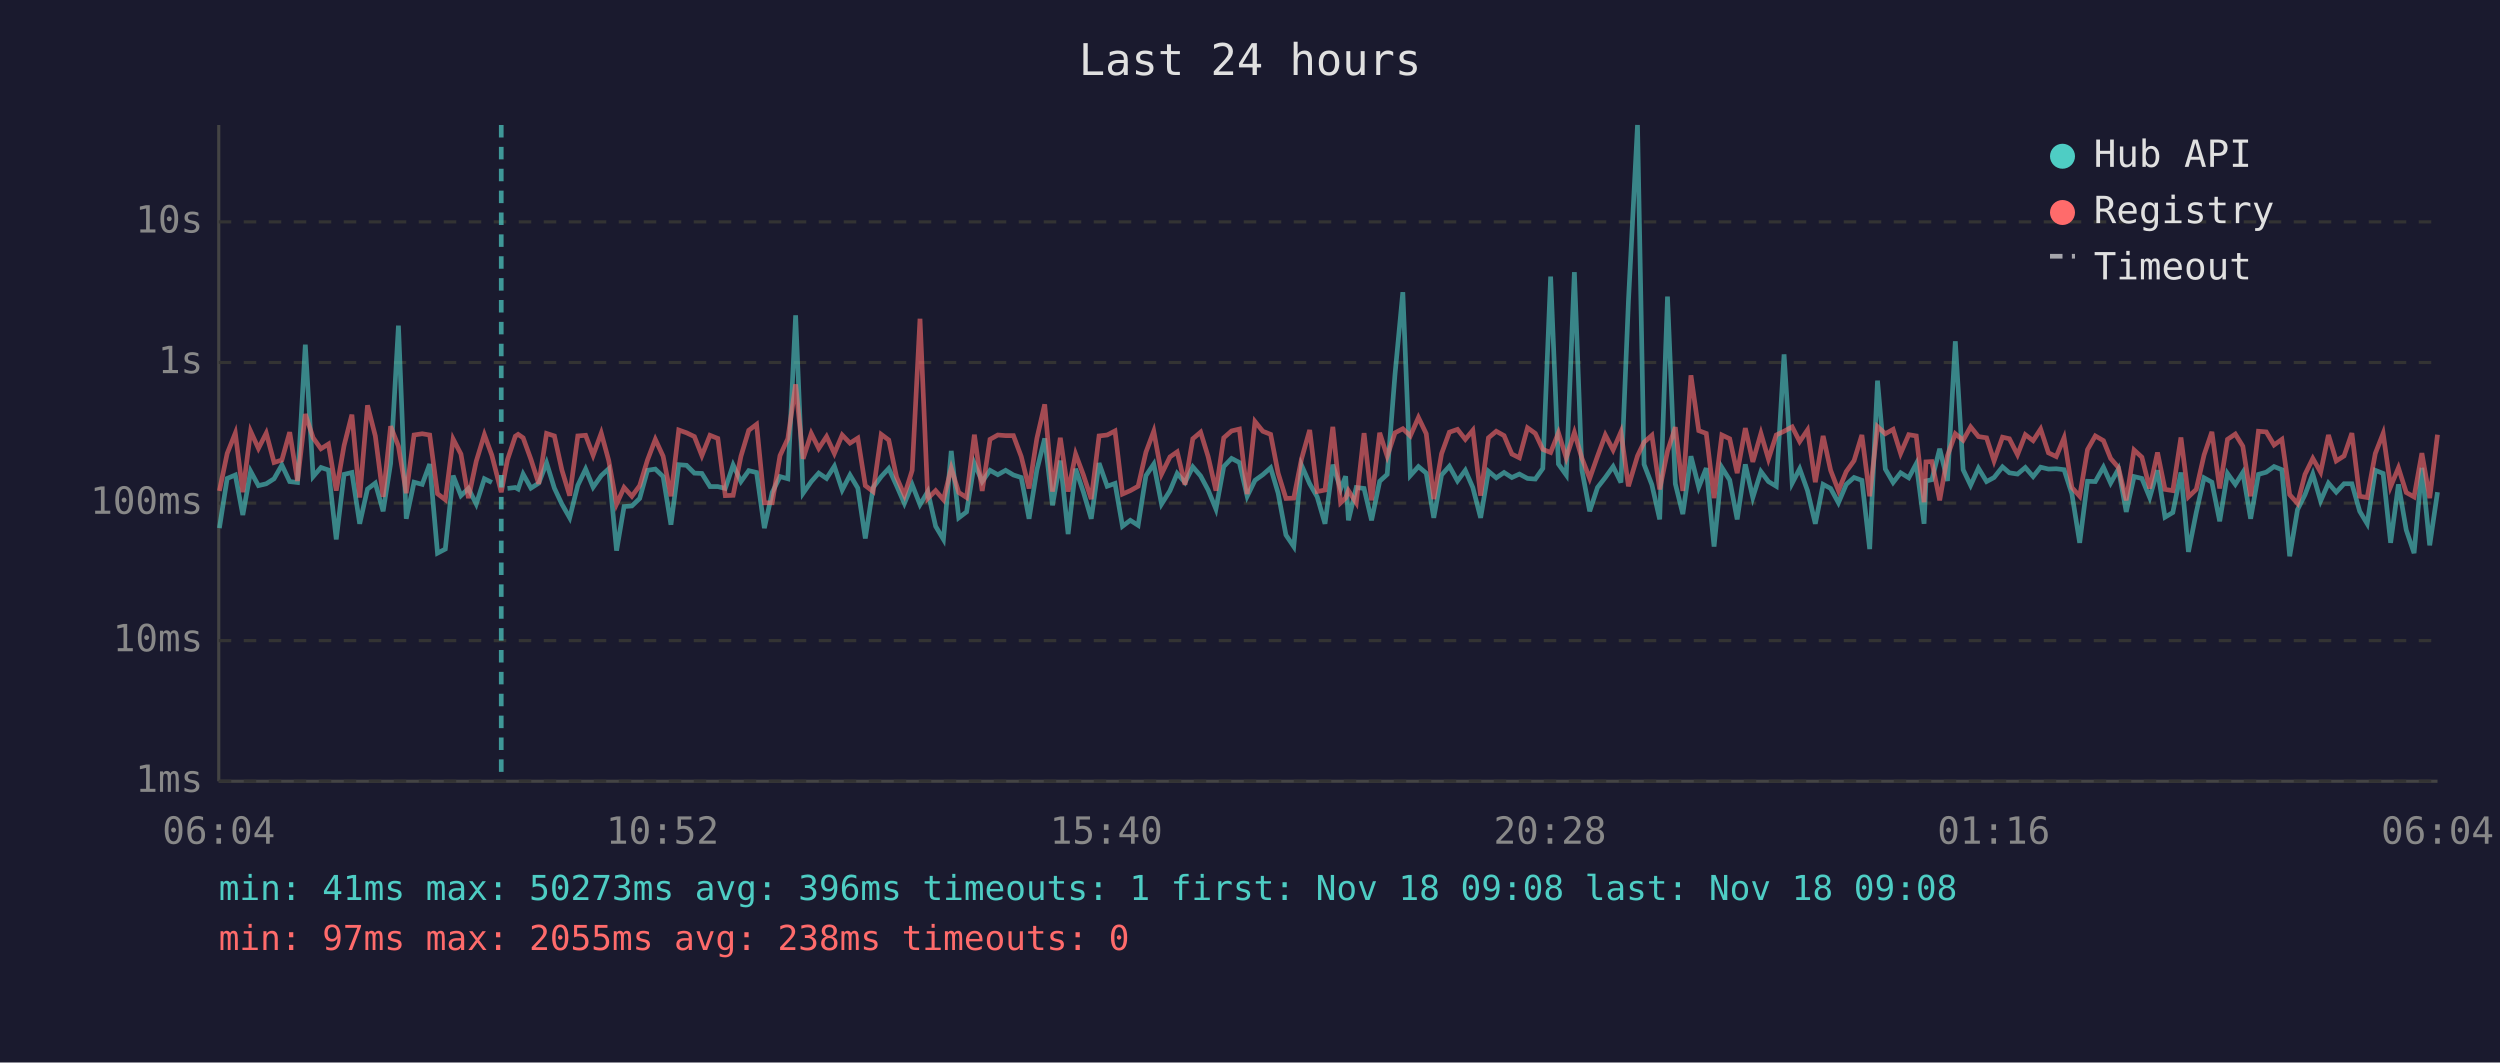
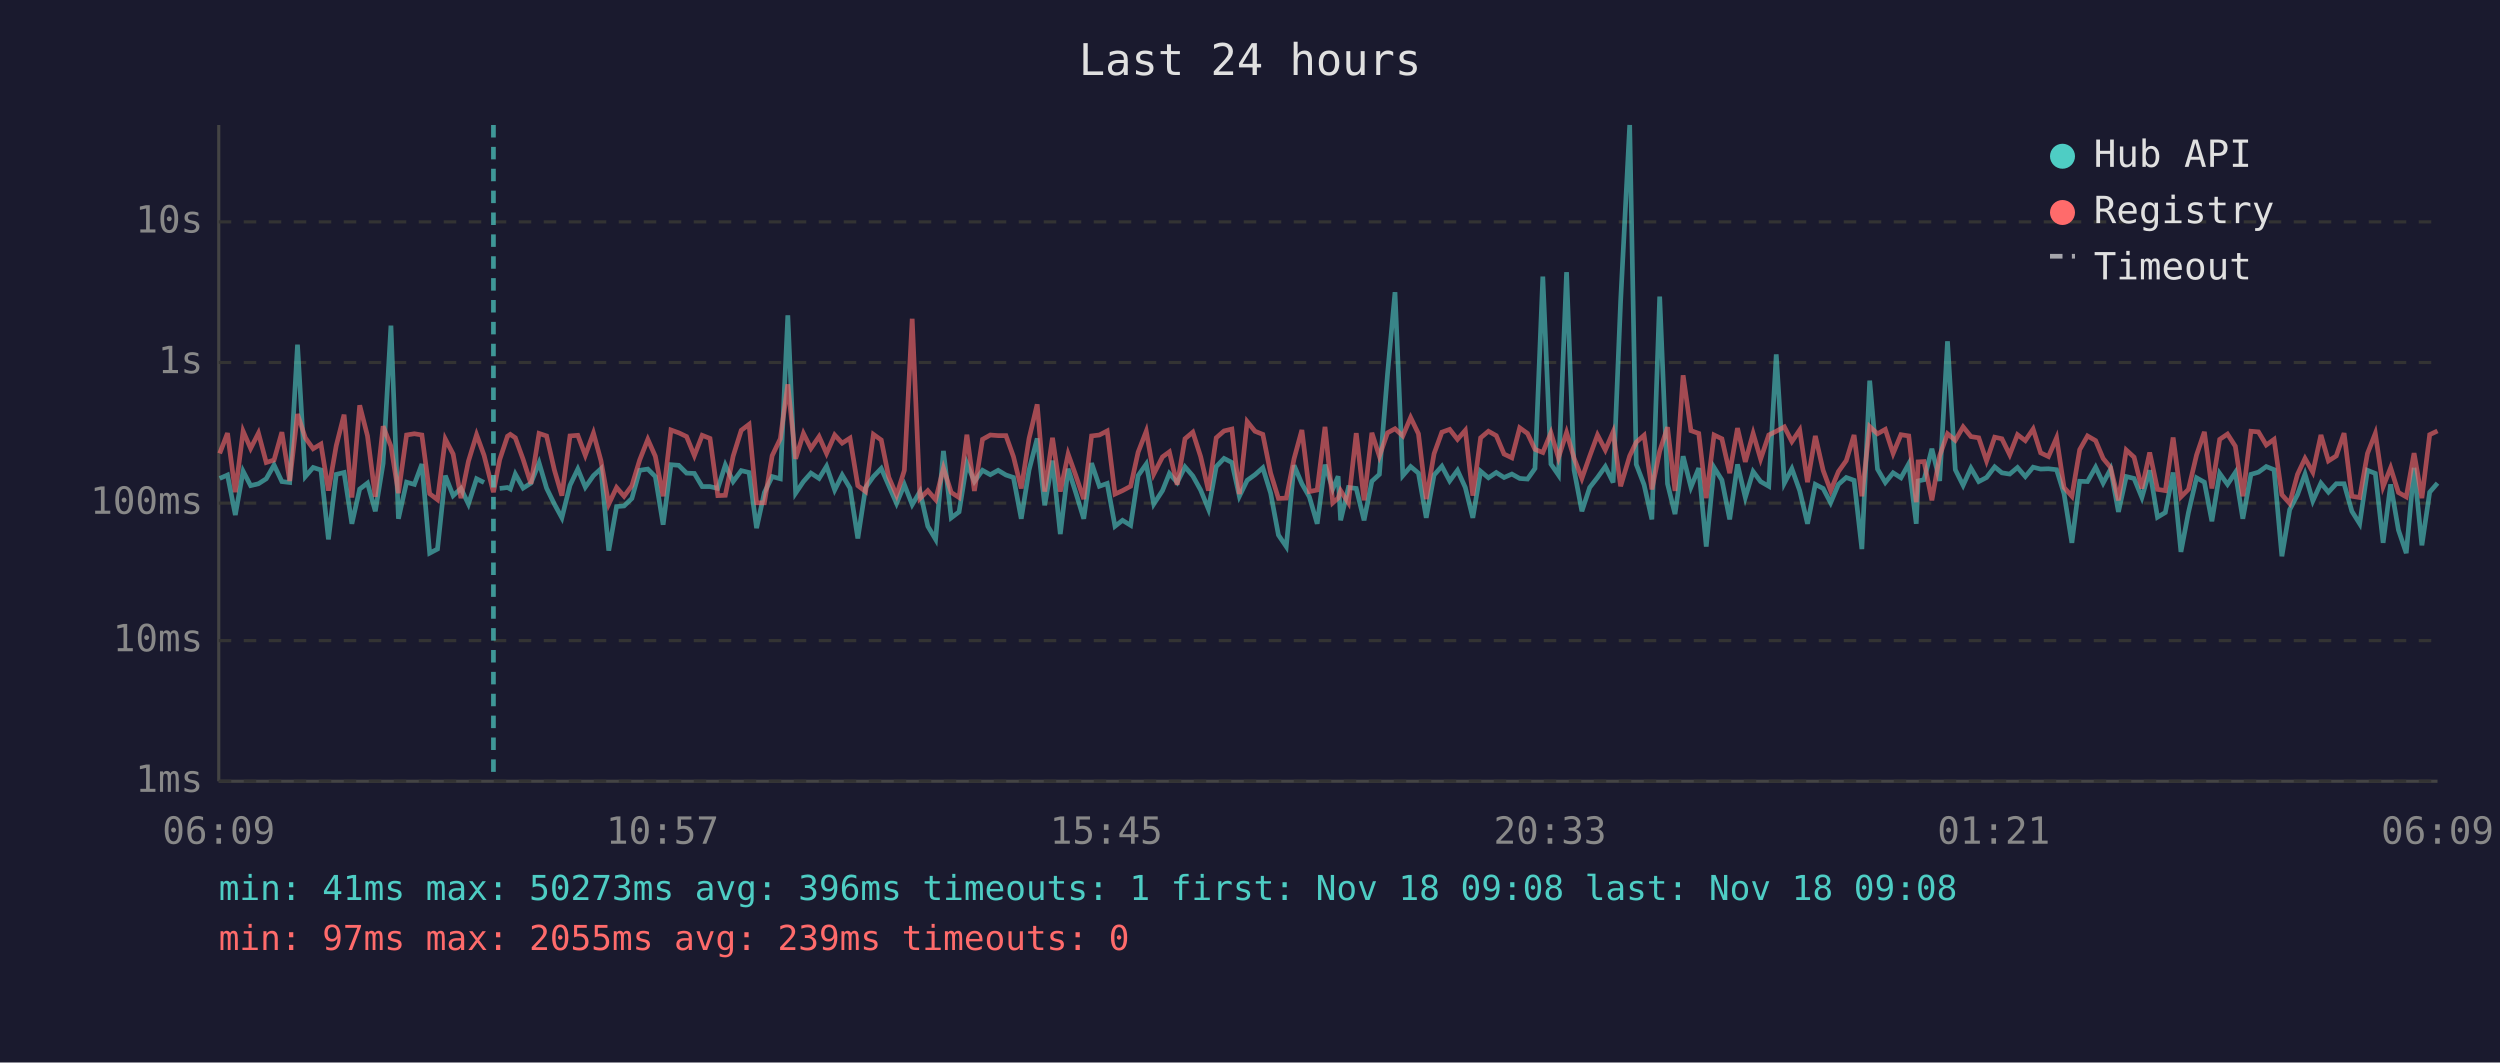
<svg xmlns="http://www.w3.org/2000/svg" viewBox="0 0 800 340" font-family="monospace" font-size="12">
  <rect width="800" height="340" fill="#1a1a2e" />
  <text x="400" y="24" fill="#e0e0e0" font-size="14" text-anchor="middle">Last 24 hours</text>
  <line x1="70" y1="40" x2="70" y2="250" stroke="#444" stroke-width="1" />
  <line x1="70" y1="250" x2="780" y2="250" stroke="#444" stroke-width="1" />
  <line x1="70" y1="250" x2="780" y2="250" stroke="#333" stroke-width="1" stroke-dasharray="4" />
  <text x="65" y="250" fill="#888" text-anchor="end" dominant-baseline="middle">1ms</text>
  <line x1="70" y1="205" x2="780" y2="205" stroke="#333" stroke-width="1" stroke-dasharray="4" />
  <text x="65" y="205" fill="#888" text-anchor="end" dominant-baseline="middle">10ms</text>
  <line x1="70" y1="161" x2="780" y2="161" stroke="#333" stroke-width="1" stroke-dasharray="4" />
  <text x="65" y="161" fill="#888" text-anchor="end" dominant-baseline="middle">100ms</text>
  <line x1="70" y1="116" x2="780" y2="116" stroke="#333" stroke-width="1" stroke-dasharray="4" />
  <text x="65" y="116" fill="#888" text-anchor="end" dominant-baseline="middle">1s</text>
  <line x1="70" y1="71" x2="780" y2="71" stroke="#333" stroke-width="1" stroke-dasharray="4" />
  <text x="65" y="71" fill="#888" text-anchor="end" dominant-baseline="middle">10s</text>
-   <text x="70" y="270" fill="#888" text-anchor="middle">06:04</text>
-   <text x="212" y="270" fill="#888" text-anchor="middle">10:52</text>
-   <text x="354" y="270" fill="#888" text-anchor="middle">15:40</text>
-   <text x="496" y="270" fill="#888" text-anchor="middle">20:28</text>
-   <text x="638" y="270" fill="#888" text-anchor="middle">01:16</text>
-   <text x="780" y="270" fill="#888" text-anchor="middle">06:04</text>
-   <polyline points="70.2,169.0 72.7,153.1 75.3,152.0 77.7,164.8 80.2,150.8 82.7,155.4 85.2,154.8 87.7,153.2 90.2,148.8 92.7,154.1 95.2,154.4 97.7,110.3 100.2,152.5 102.7,149.6 105.1,150.4 107.6,172.6 110.1,151.8 112.6,151.2 115.1,167.6 117.6,156.5 120.1,154.6 122.6,163.6 125.0,148.3 127.5,104.2 130.0,166.0 132.5,154.3 135.1,155.0 137.5,148.5 140.0,177.0 142.5,175.7 145.0,152.2 147.5,158.6 149.9,156.3 152.4,161.3 155.0,153.2 157.4,154.4" fill="none" stroke="#4ecdc4" stroke-width="1.5" opacity="0.6" />
-   <polyline points="162.4,156.3 164.9,156.0 165.8,156.5 167.4,151.7 169.9,156.2 172.4,154.6 174.9,148.1 177.4,156.2 179.8,161.3 182.3,165.7 184.9,155.3 187.4,150.1 189.8,155.9 192.4,152.2 194.8,150.0 197.3,176.2 199.7,162.1 202.2,161.9 204.7,159.5 207.2,150.5 209.7,150.1 212.2,152.5 214.7,167.9 217.2,148.7 219.7,148.9 222.2,151.4 224.6,151.5 227.2,155.7 229.7,155.7 232.1,156.3 234.6,148.8 237.1,154.1 239.6,150.6 242.1,151.2 244.6,169.0 247.1,157.6 249.6,152.5 252.1,153.2 254.6,100.9 257.0,157.8 259.6,154.1 262.0,151.4 264.5,153.1 267.0,149.2 269.5,156.8 272.0,152.0 274.5,156.2 276.9,172.3 279.4,156.0 282.0,152.5 284.4,149.9 286.9,155.4 289.4,161.1 291.9,155.1 294.4,161.5 296.9,157.3 299.4,168.4 301.9,172.6 304.4,144.3 306.8,165.7 309.3,163.8 311.8,148.3 314.3,154.1 316.8,150.5 319.3,151.9 321.8,150.5 324.3,152.0 326.8,152.8 329.3,166.0 331.8,150.4 334.3,140.3 336.8,161.7 339.3,147.4 341.8,170.9 344.2,150.0 346.7,157.5 349.2,166.0 351.7,148.2 354.3,155.6 356.8,154.7 359.2,168.4 361.7,166.5 364.2,168.1 366.7,152.2 369.2,148.5 371.7,161.3 374.4,157.0 376.7,151.5 379.2,154.4 381.7,149.4 384.2,152.3 386.6,156.8 389.1,162.9 391.6,149.3 394.1,146.7 396.6,148.0 399.1,158.8 401.6,153.7 404.1,151.9 406.6,149.7 409.0,157.8 411.5,171.2 414.0,174.9 416.5,148.9 419.1,154.8 421.5,159.0 424.0,167.6 426.5,148.7 429.0,156.5 430.6,152.4 431.5,166.5 434.0,156.0 436.5,156.3 438.9,166.5 441.5,154.0 443.9,151.8 446.4,119.8 448.9,93.5 451.3,152.2 453.9,149.3 456.4,151.4 458.8,165.7 461.3,152.0 463.8,149.2 466.4,153.9 468.9,150.5 471.3,156.0 473.8,165.7 476.3,150.8 478.8,152.9 481.3,151.2 483.8,152.8 486.2,151.7 488.8,153.1 491.3,153.3 493.7,149.9 496.2,88.5 498.7,148.5 501.2,152.0 503.8,87.1 506.2,150.4 508.7,163.6 511.2,156.0 513.7,152.8 516.2,149.3 518.7,154.4 521.1,96.4 524.0,40.0 526.1,148.6 528.6,155.1 531.1,166.2 533.6,94.9 536.1,154.8 538.5,164.5 541.1,146.0 543.6,155.9 546.0,149.8 548.5,174.9 551.0,149.6 553.5,153.6 555.9,166.2 558.5,148.6 560.9,159.2 563.5,150.9 565.9,154.1 568.4,155.6 570.9,113.4 573.5,154.6 575.9,150.0 578.4,157.0 580.9,167.6 583.4,155.0 585.8,156.3 588.3,160.9 590.8,155.0 593.3,152.8 595.8,153.7 598.3,175.7 600.8,121.8 603.3,150.1 605.8,154.4 608.2,151.3 610.8,152.9 613.2,148.4 615.7,167.6 616.3,153.9 618.2,153.5 620.7,143.6 623.2,153.9 625.7,109.2 628.2,150.3 630.6,155.3 633.1,149.8 635.7,154.1 638.1,152.8 640.8,149.4 643.0,151.3 645.6,151.7 648.1,149.6 650.6,152.5 653.0,149.5 655.5,150.1 658.0,150.0 660.5,150.3 663.0,158.0 665.5,173.7 668.0,154.0 670.5,154.1 673.1,149.5 675.4,154.6 677.9,150.1 680.4,163.8 682.9,152.5 685.4,153.1 687.9,159.2 690.4,150.5 692.8,165.5 695.3,164.0 697.9,151.2 700.3,176.6 702.8,164.0 705.3,152.9 707.8,154.3 710.3,166.8 712.8,151.5 715.3,155.0 717.7,151.2 720.2,166.0 722.7,151.8 725.2,151.1 727.7,149.3 730.2,150.3 732.7,178.0 735.2,163.1 737.6,158.3 740.1,151.7 742.6,160.3 745.1,154.6 747.6,157.5 750.1,154.8 752.6,154.8 755.1,163.6 757.5,167.6 760.1,150.5 762.6,151.5 765.0,173.7 767.5,155.0 770.0,169.6 772.5,177.0 775.0,149.7 777.5,174.5 780.0,157.5" fill="none" stroke="#4ecdc4" stroke-width="1.5" opacity="0.6" />
-   <polyline points="70.2,157.1 72.7,145.1 75.3,138.6 77.7,157.5 80.2,138.0 82.7,143.5 85.2,138.6 87.7,148.0 90.2,147.2 92.7,138.3 95.2,153.9 97.7,132.5 100.2,140.1 102.7,143.6 105.1,142.1 107.6,157.0 110.1,142.6 112.6,132.7 115.1,159.2 117.6,129.7 120.1,139.5 122.6,159.0 125.0,136.4 127.5,142.8 130.0,157.8 132.5,139.2 135.1,138.8 137.5,139.2 140.0,158.0 142.5,159.9 145.0,140.5 147.5,145.3 149.9,159.4 152.4,147.6 155.0,139.1 157.4,145.7 160.4,157.5 162.4,147.1 164.9,139.6 165.8,139.0 167.4,140.1 169.9,147.0 172.4,154.8 174.9,138.7 177.4,139.5 179.8,150.4 182.3,158.6 184.9,139.5 187.4,139.3 189.8,145.7 192.4,138.6 194.8,147.4 197.3,161.3 199.7,156.0 202.2,158.8 204.7,155.4 207.2,147.2 209.7,140.6 212.2,146.0 214.7,158.8 217.2,137.6 219.7,138.5 222.2,139.7 224.6,145.8 227.2,139.3 229.7,140.3 232.1,158.6 234.6,158.5 237.1,146.0 239.6,137.7 242.1,135.8 244.6,160.9 247.1,160.9 249.6,145.8 252.1,140.4 254.6,123.0 257.0,146.8 259.6,138.7 262.0,143.5 264.5,139.7 267.0,145.1 269.5,139.2 272.0,141.8 274.5,140.2 276.9,155.4 279.4,157.3 282.0,139.0 284.4,140.8 286.9,152.7 289.4,158.5 291.9,150.5 294.4,102.0 296.9,159.5 299.4,157.0 301.9,159.9 304.4,149.8 306.8,157.6 309.3,159.2 311.8,139.1 314.3,157.1 316.8,140.6 319.3,139.2 321.8,139.4 324.3,139.4 326.8,146.1 329.3,156.3 331.8,140.3 334.3,129.4 336.8,157.3 339.3,140.1 341.8,157.3 344.2,145.3 346.7,152.0 349.2,159.7 351.7,139.5 354.3,139.2 356.8,137.9 359.2,158.1 361.7,157.0 364.2,155.6 366.7,144.7 369.2,138.0 371.7,151.7 374.4,146.2 376.7,144.6 379.2,155.1 381.7,140.4 384.2,138.3 386.6,146.1 389.1,157.0 391.6,140.1 394.1,137.9 396.6,137.3 399.1,158.1 401.6,134.9 404.1,138.0 406.6,139.0 409.0,151.4 411.5,159.5 414.0,159.4 416.5,146.8 419.1,137.6 421.5,157.3 424.0,156.8 426.5,136.6 429.0,160.9 430.6,159.4 431.5,157.0 434.0,160.9 436.5,138.6 438.9,160.1 441.5,138.5 443.9,146.0 446.4,138.5 448.9,137.2 451.3,139.5 453.9,133.6 456.4,138.8 458.8,159.7 461.3,145.2 463.8,138.3 466.4,137.4 468.9,140.6 471.3,137.7 473.8,158.6 476.3,140.1 478.8,138.0 481.3,139.4 483.8,145.3 486.2,146.5 488.8,136.9 491.3,138.7 493.7,143.8 496.2,144.8 498.7,138.5 501.2,146.5 503.8,138.4 506.2,146.6 508.7,153.1 511.2,146.0 513.7,139.2 516.2,144.0 518.7,138.2 521.1,155.6 524.0,145.9 526.1,141.5 528.6,139.3 531.1,156.6 533.6,144.4 536.1,136.7 538.5,157.1 541.1,120.1 543.6,137.8 546.0,138.7 548.5,159.4 551.0,139.2 553.5,140.4 555.9,151.4 558.5,137.0 560.9,147.8 563.5,138.7 565.9,146.9 568.4,139.2 570.9,138.0 573.5,136.6 575.9,141.3 578.4,137.6 580.9,154.3 583.4,139.5 585.8,150.5 588.3,157.0 590.8,150.9 593.3,147.4 595.8,139.2 598.3,158.8 600.8,136.5 603.3,138.8 605.8,137.4 608.2,145.1 610.8,139.1 613.2,139.5 615.7,160.7 616.3,147.8 618.2,147.7 620.7,160.1 623.2,145.8 625.7,138.8 628.2,140.9 630.6,136.6 633.1,139.7 635.7,140.1 638.1,147.5 640.8,139.9 643.0,140.4 645.6,145.5 648.1,139.1 650.6,141.0 653.0,137.3 655.5,144.9 658.0,146.1 660.5,140.1 663.0,156.0 665.5,158.8 668.0,143.9 670.5,139.5 673.1,141.0 675.4,146.7 677.9,149.6 680.4,160.1 682.9,144.0 685.4,146.3 687.9,156.3 690.4,144.8 692.8,156.6 695.3,157.0 697.9,140.0 700.3,159.0 702.8,156.6 705.3,145.6 707.8,138.2 710.3,156.3 712.8,140.6 715.3,138.9 717.7,142.8 720.2,158.8 722.7,138.0 725.2,138.2 727.7,142.4 730.2,140.6 732.7,158.3 735.2,161.1 737.6,151.8 740.1,146.7 742.6,151.1 745.1,139.2 747.6,147.5 750.1,145.9 752.6,138.6 755.1,158.8 757.5,159.2 760.1,145.1 762.6,138.7 765.0,155.7 767.5,149.7 770.0,157.6 772.5,159.0 775.0,145.0 777.5,159.4 780.0,139.1" fill="none" stroke="#ff6b6b" stroke-width="1.5" opacity="0.6" />
-   <line x1="160.4" y1="40" x2="160.4" y2="250" stroke="#4ecdc4" stroke-width="1.5" stroke-dasharray="4,3" opacity="0.7" />
+   <text x="70" y="270" fill="#888" text-anchor="middle">06:09</text>
+   <text x="212" y="270" fill="#888" text-anchor="middle">10:57</text>
+   <text x="354" y="270" fill="#888" text-anchor="middle">15:45</text>
+   <text x="496" y="270" fill="#888" text-anchor="middle">20:33</text>
+   <text x="638" y="270" fill="#888" text-anchor="middle">01:21</text>
+   <text x="780" y="270" fill="#888" text-anchor="middle">06:09</text>
+   <polyline points="70.3,153.1 72.8,152.0 75.3,164.8 77.8,150.8 80.2,155.4 82.7,154.8 85.2,153.2 87.7,148.8 90.2,154.1 92.7,154.4 95.2,110.3 97.7,152.5 100.2,149.6 102.7,150.4 105.1,172.6 107.6,151.8 110.1,151.2 112.6,167.6 115.1,156.5 117.6,154.6 120.1,163.6 122.6,148.3 125.1,104.2 127.5,166.0 130.1,154.3 132.6,155.0 135.0,148.5 137.5,177.0 140.0,175.7 142.5,152.2 145.0,158.6 147.5,156.3 149.9,161.3 152.5,153.2 154.9,154.4" fill="none" stroke="#4ecdc4" stroke-width="1.5" opacity="0.6" />
+   <polyline points="159.9,156.3 162.4,156.0 163.3,156.5 164.9,151.7 167.4,156.2 169.9,154.6 172.5,148.1 174.9,156.2 177.4,161.3 179.8,165.7 182.4,155.3 184.9,150.1 187.3,155.9 189.9,152.2 192.3,150.0 194.8,176.2 197.3,162.1 199.7,161.9 202.2,159.5 204.7,150.5 207.3,150.1 209.7,152.5 212.2,167.9 214.7,148.7 217.2,148.9 219.7,151.4 222.2,151.5 224.7,155.7 227.2,155.7 229.7,156.3 232.1,148.8 234.6,154.1 237.2,150.6 239.7,151.2 242.1,169.0 244.6,157.6 247.1,152.5 249.7,153.2 252.1,100.9 254.6,157.8 257.1,154.1 259.5,151.4 262.1,153.1 264.5,149.2 267.1,156.8 269.5,152.0 272.0,156.2 274.5,172.3 277.0,156.0 279.5,152.5 282.0,149.9 284.4,155.4 286.9,161.1 289.4,155.1 291.9,161.5 294.4,157.3 296.9,168.4 299.4,172.6 301.9,144.3 304.4,165.7 306.9,163.8 309.4,148.3 311.8,154.1 314.4,150.5 316.9,151.9 319.4,150.5 321.9,152.0 324.3,152.8 326.8,166.0 329.3,150.4 331.9,140.3 334.3,161.7 336.8,147.4 339.3,170.9 341.8,150.0 344.2,157.5 346.8,166.0 349.3,148.2 351.8,155.6 354.3,154.7 356.8,168.4 359.2,166.5 361.8,168.1 364.2,152.2 366.8,148.5 369.2,161.3 372.0,157.0 374.2,151.5 376.7,154.4 379.2,149.4 381.7,152.3 384.2,156.8 386.7,162.9 389.2,149.3 391.7,146.7 394.2,148.0 396.6,158.8 399.1,153.7 401.6,151.9 404.1,149.7 406.6,157.8 409.1,171.2 411.6,174.9 414.1,148.9 416.6,154.8 419.0,159.0 421.5,167.6 424.0,148.7 426.5,156.5 428.2,152.4 429.0,166.5 431.5,156.0 434.0,156.3 436.5,166.5 439.0,154.0 441.4,151.8 444.0,119.8 446.4,93.5 448.9,152.2 451.4,149.3 453.9,151.4 456.4,165.7 458.9,152.0 461.4,149.2 463.9,153.9 466.4,150.5 468.9,156.0 471.3,165.7 473.8,150.8 476.3,152.9 478.8,151.2 481.3,152.8 483.8,151.7 486.3,153.1 488.8,153.3 491.2,149.9 493.7,88.5 496.3,148.5 498.7,152.0 501.3,87.1 503.7,150.4 506.2,163.6 508.7,156.0 511.2,152.8 513.7,149.3 516.2,154.4 518.6,96.4 521.5,40.0 523.6,148.6 526.1,155.1 528.6,166.2 531.1,94.9 533.6,154.8 536.0,164.5 538.6,146.0 541.1,155.9 543.6,149.8 546.0,174.9 548.5,149.6 551.0,153.6 553.5,166.2 556.0,148.6 558.5,159.2 561.0,150.9 563.4,154.1 566.0,155.6 568.4,113.4 571.0,154.6 573.4,150.0 575.9,157.0 578.4,167.6 580.9,155.0 583.4,156.3 585.8,160.9 588.3,155.0 590.8,152.8 593.3,153.7 595.8,175.7 598.3,121.8 600.8,150.1 603.3,154.4 605.8,151.3 608.3,152.9 610.8,148.4 613.2,167.6 613.8,153.9 615.7,153.5 618.2,143.6 620.7,153.9 623.2,109.2 625.7,150.3 628.2,155.3 630.7,149.8 633.2,154.1 635.7,152.8 638.3,149.4 640.6,151.3 643.1,151.7 645.6,149.6 648.1,152.5 650.6,149.5 653.0,150.1 655.5,150.0 658.1,150.3 660.5,158.0 663.0,173.7 665.5,154.0 668.0,154.1 670.6,149.5 673.0,154.6 675.4,150.1 677.9,163.8 680.4,152.5 682.9,153.1 685.4,159.2 687.9,150.5 690.4,165.5 692.9,164.0 695.4,151.2 697.9,176.6 700.3,164.0 702.9,152.9 705.4,154.3 707.8,166.8 710.3,151.5 712.8,155.0 715.3,151.2 717.7,166.0 720.3,151.8 722.7,151.1 725.2,149.3 727.7,150.3 730.2,178.0 732.7,163.1 735.2,158.3 737.6,151.7 740.1,160.3 742.7,154.6 745.1,157.5 747.6,154.8 750.1,154.8 752.6,163.6 755.1,167.6 757.6,150.5 760.1,151.5 762.6,173.7 765.0,155.0 767.5,169.6 770.0,177.0 772.5,149.7 775.0,174.5 777.5,157.5 780.0,154.6" fill="none" stroke="#4ecdc4" stroke-width="1.5" opacity="0.6" />
+   <polyline points="70.3,145.1 72.8,138.6 75.3,157.5 77.8,138.0 80.2,143.5 82.7,138.6 85.2,148.0 87.7,147.2 90.2,138.3 92.7,153.9 95.2,132.5 97.7,140.1 100.2,143.6 102.7,142.1 105.1,157.0 107.6,142.6 110.1,132.7 112.6,159.2 115.1,129.7 117.6,139.5 120.1,159.0 122.6,136.4 125.1,142.8 127.5,157.8 130.1,139.2 132.6,138.8 135.0,139.2 137.5,158.0 140.0,159.9 142.5,140.5 145.0,145.3 147.5,159.4 149.9,147.6 152.5,139.1 154.9,145.7 157.9,157.5 159.9,147.1 162.4,139.6 163.3,139.0 164.9,140.1 167.4,147.0 169.9,154.8 172.5,138.7 174.9,139.5 177.4,150.4 179.8,158.6 182.4,139.5 184.9,139.3 187.3,145.7 189.9,138.6 192.3,147.4 194.8,161.3 197.3,156.0 199.7,158.8 202.2,155.4 204.7,147.2 207.3,140.6 209.7,146.0 212.2,158.8 214.7,137.6 217.2,138.5 219.7,139.7 222.2,145.8 224.7,139.3 227.2,140.3 229.7,158.6 232.1,158.5 234.6,146.0 237.2,137.7 239.7,135.8 242.1,160.9 244.6,160.9 247.1,145.8 249.7,140.4 252.1,123.0 254.6,146.8 257.1,138.7 259.5,143.5 262.1,139.7 264.5,145.1 267.1,139.2 269.5,141.8 272.0,140.2 274.5,155.4 277.0,157.3 279.5,139.0 282.0,140.8 284.4,152.7 286.9,158.5 289.4,150.5 291.9,102.0 294.4,159.5 296.9,157.0 299.4,159.9 301.9,149.8 304.4,157.6 306.9,159.2 309.4,139.1 311.8,157.1 314.4,140.6 316.9,139.2 319.4,139.4 321.9,139.4 324.3,146.1 326.8,156.3 329.3,140.3 331.9,129.4 334.3,157.3 336.8,140.1 339.3,157.3 341.8,145.3 344.2,152.0 346.8,159.7 349.3,139.5 351.8,139.2 354.3,137.9 356.8,158.1 359.2,157.0 361.8,155.6 364.2,144.7 366.8,138.0 369.2,151.7 372.0,146.2 374.2,144.6 376.7,155.1 379.2,140.4 381.7,138.3 384.2,146.1 386.7,157.0 389.2,140.1 391.7,137.9 394.2,137.3 396.6,158.1 399.1,134.9 401.6,138.0 404.1,139.0 406.6,151.4 409.1,159.5 411.6,159.4 414.1,146.8 416.6,137.6 419.0,157.3 421.5,156.8 424.0,136.6 426.5,160.9 428.2,159.4 429.0,157.0 431.5,160.9 434.0,138.6 436.5,160.1 439.0,138.5 441.4,146.0 444.0,138.5 446.4,137.2 448.9,139.5 451.4,133.6 453.9,138.8 456.4,159.7 458.9,145.2 461.4,138.3 463.9,137.4 466.4,140.6 468.9,137.7 471.3,158.6 473.8,140.1 476.3,138.0 478.8,139.4 481.3,145.3 483.8,146.5 486.3,136.9 488.8,138.7 491.2,143.8 493.7,144.8 496.3,138.5 498.7,146.5 501.3,138.4 503.7,146.6 506.2,153.1 508.7,146.0 511.2,139.2 513.7,144.0 516.2,138.2 518.6,155.6 521.5,145.9 523.6,141.5 526.1,139.3 528.6,156.6 531.1,144.4 533.6,136.7 536.0,157.1 538.6,120.1 541.1,137.8 543.6,138.7 546.0,159.4 548.5,139.2 551.0,140.4 553.5,151.4 556.0,137.0 558.5,147.8 561.0,138.7 563.4,146.9 566.0,139.2 568.4,138.0 571.0,136.6 573.4,141.3 575.9,137.6 578.4,154.3 580.9,139.5 583.4,150.5 585.8,157.0 588.3,150.9 590.8,147.4 593.3,139.2 595.8,158.8 598.3,136.5 600.8,138.8 603.3,137.4 605.8,145.1 608.3,139.1 610.8,139.5 613.2,160.7 613.8,147.8 615.7,147.7 618.2,160.1 620.7,145.8 623.2,138.8 625.7,140.9 628.2,136.6 630.7,139.7 633.2,140.1 635.7,147.5 638.3,139.9 640.6,140.4 643.1,145.5 645.6,139.1 648.1,141.0 650.6,137.3 653.0,144.9 655.5,146.1 658.1,140.1 660.5,156.0 663.0,158.8 665.5,143.9 668.0,139.5 670.6,141.0 673.0,146.7 675.4,149.6 677.9,160.1 680.4,144.0 682.9,146.3 685.4,156.3 687.9,144.8 690.4,156.6 692.9,157.0 695.4,140.0 697.9,159.0 700.3,156.6 702.9,145.6 705.4,138.2 707.8,156.3 710.3,140.6 712.8,138.9 715.3,142.8 717.7,158.8 720.3,138.0 722.7,138.2 725.2,142.4 727.7,140.6 730.2,158.3 732.7,161.1 735.2,151.8 737.6,146.7 740.1,151.1 742.7,139.2 745.1,147.5 747.6,145.9 750.1,138.6 752.6,158.8 755.1,159.2 757.6,145.1 760.1,138.7 762.6,155.7 765.0,149.7 767.5,157.6 770.0,159.0 772.5,145.0 775.0,159.4 777.5,139.1 780.0,137.9" fill="none" stroke="#ff6b6b" stroke-width="1.5" opacity="0.6" />
+   <line x1="157.9" y1="40" x2="157.9" y2="250" stroke="#4ecdc4" stroke-width="1.5" stroke-dasharray="4,3" opacity="0.7" />
  <circle cx="660" cy="50" r="4" fill="#4ecdc4" />
  <text x="670" y="50" fill="#e0e0e0" dominant-baseline="middle">Hub API</text>
  <circle cx="660" cy="68" r="4" fill="#ff6b6b" />
  <text x="670" y="68" fill="#e0e0e0" dominant-baseline="middle">Registry</text>
  <line x1="656" y1="82" x2="664" y2="82" stroke="#e0e0e0" stroke-width="1.5" stroke-dasharray="4,3" opacity="0.7" />
  <text x="670" y="86" fill="#e0e0e0" dominant-baseline="middle">Timeout</text>
  <text x="70" y="288" fill="#4ecdc4" font-size="11">min: 41ms  max: 50273ms  avg: 396ms  timeouts: 1  first: Nov 18 09:08  last: Nov 18 09:08</text>
-   <text x="70" y="304" fill="#ff6b6b" font-size="11">min: 97ms  max: 2055ms  avg: 238ms  timeouts: 0</text>
+   <text x="70" y="304" fill="#ff6b6b" font-size="11">min: 97ms  max: 2055ms  avg: 239ms  timeouts: 0</text>
</svg>
